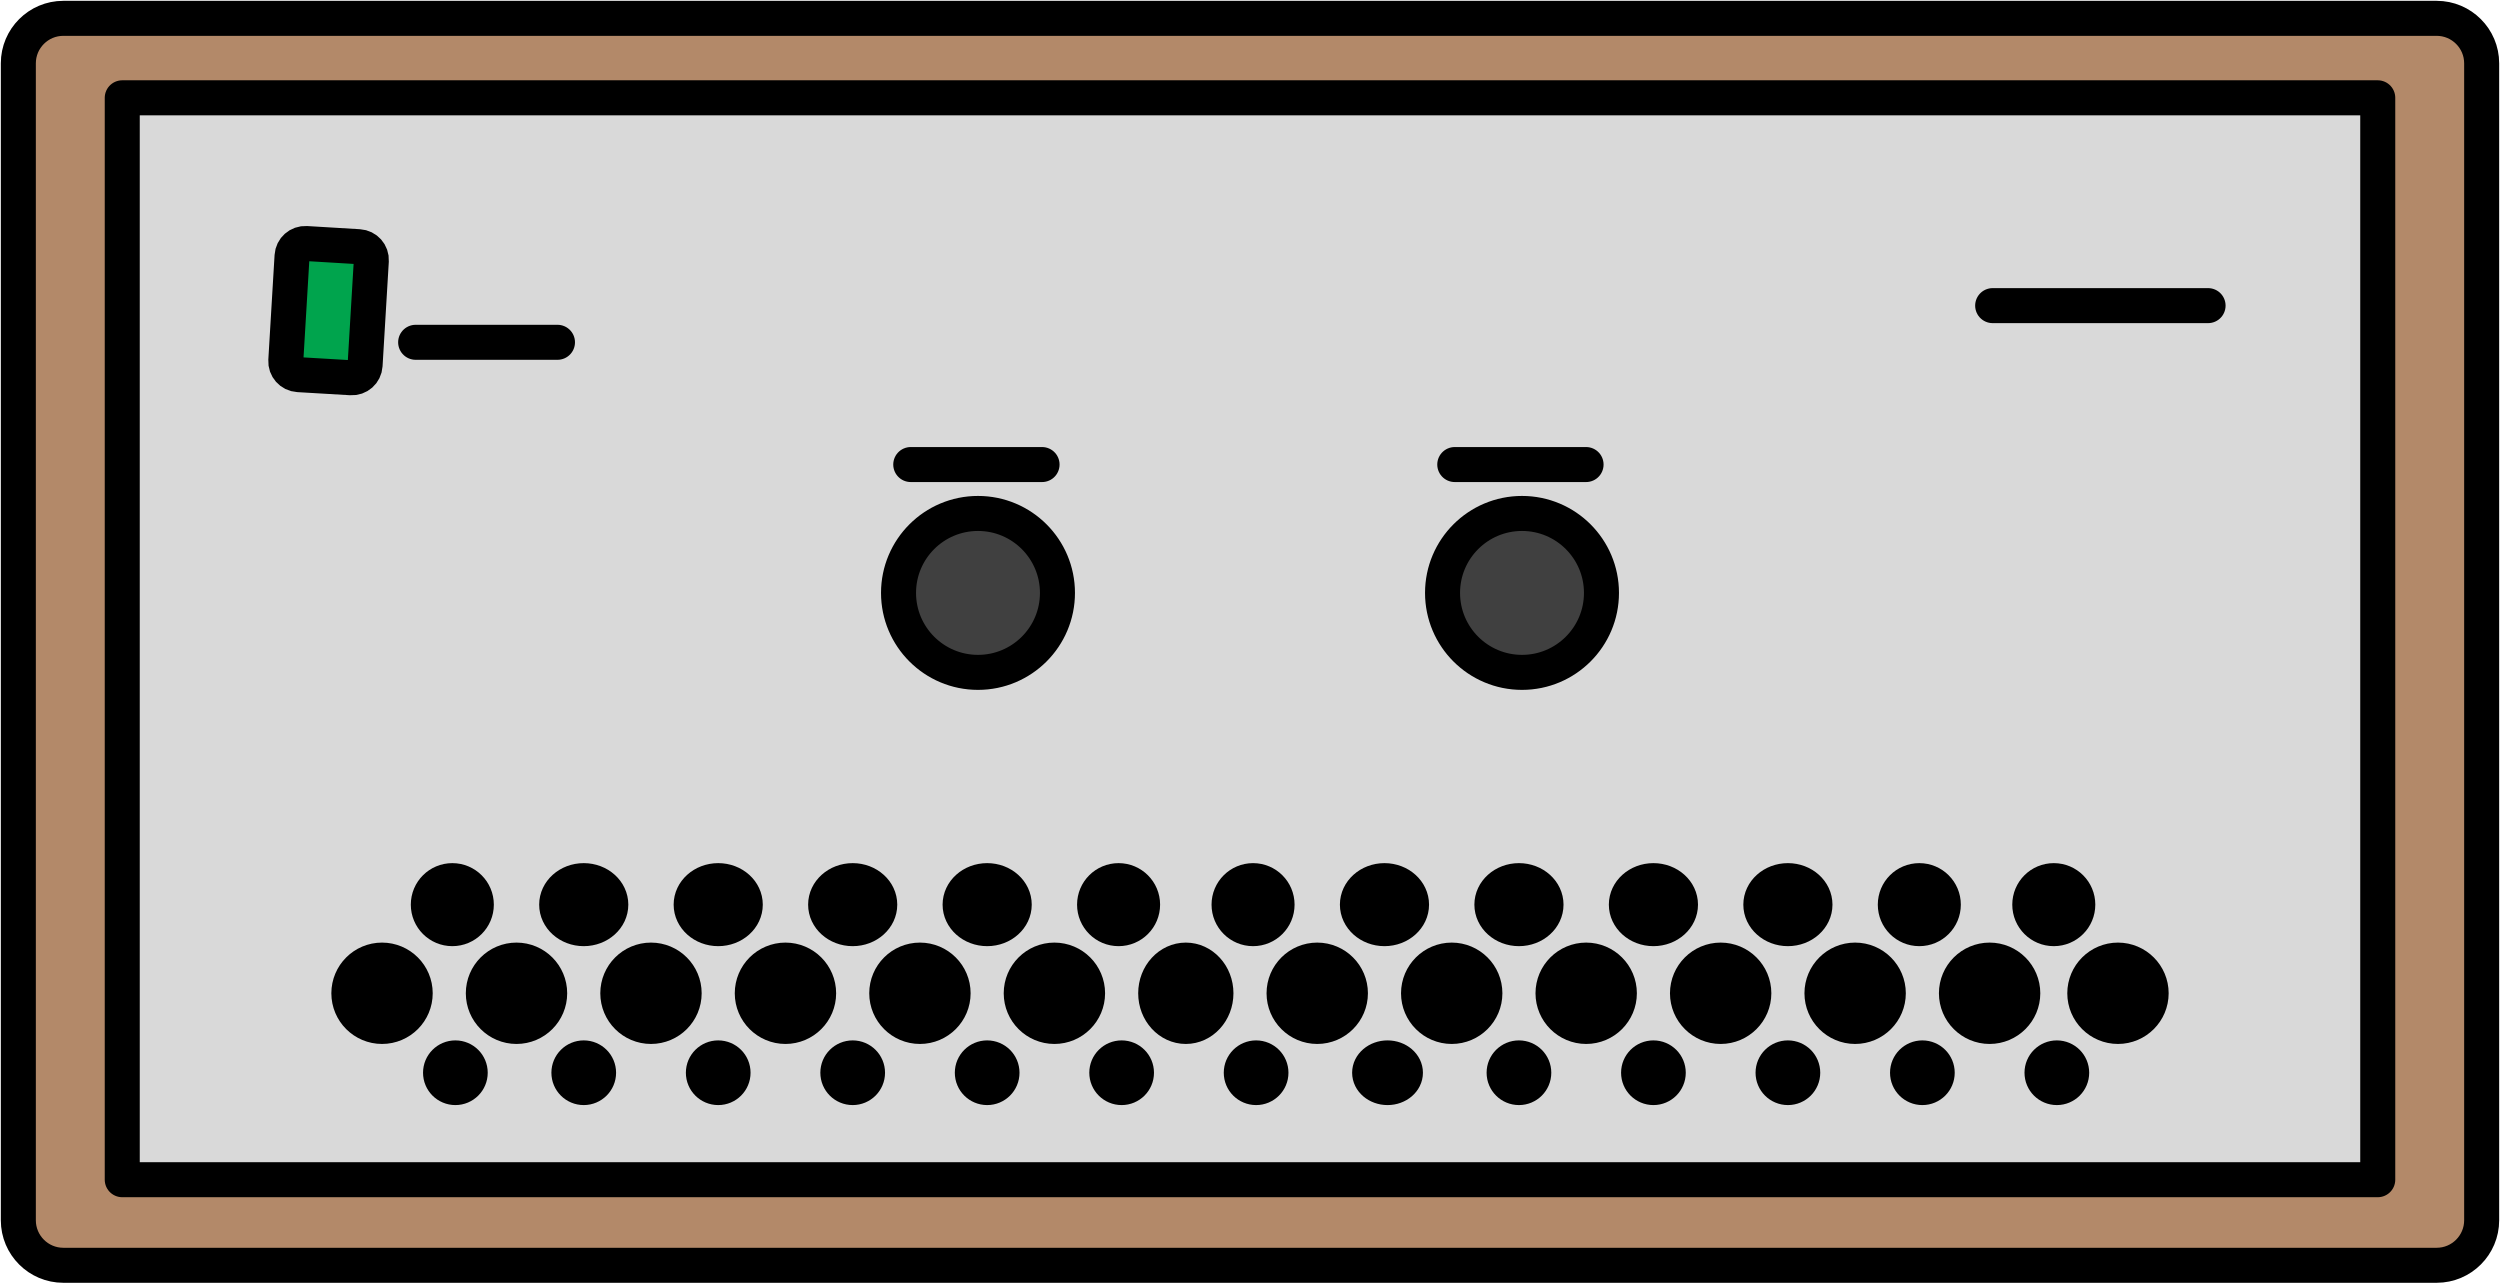
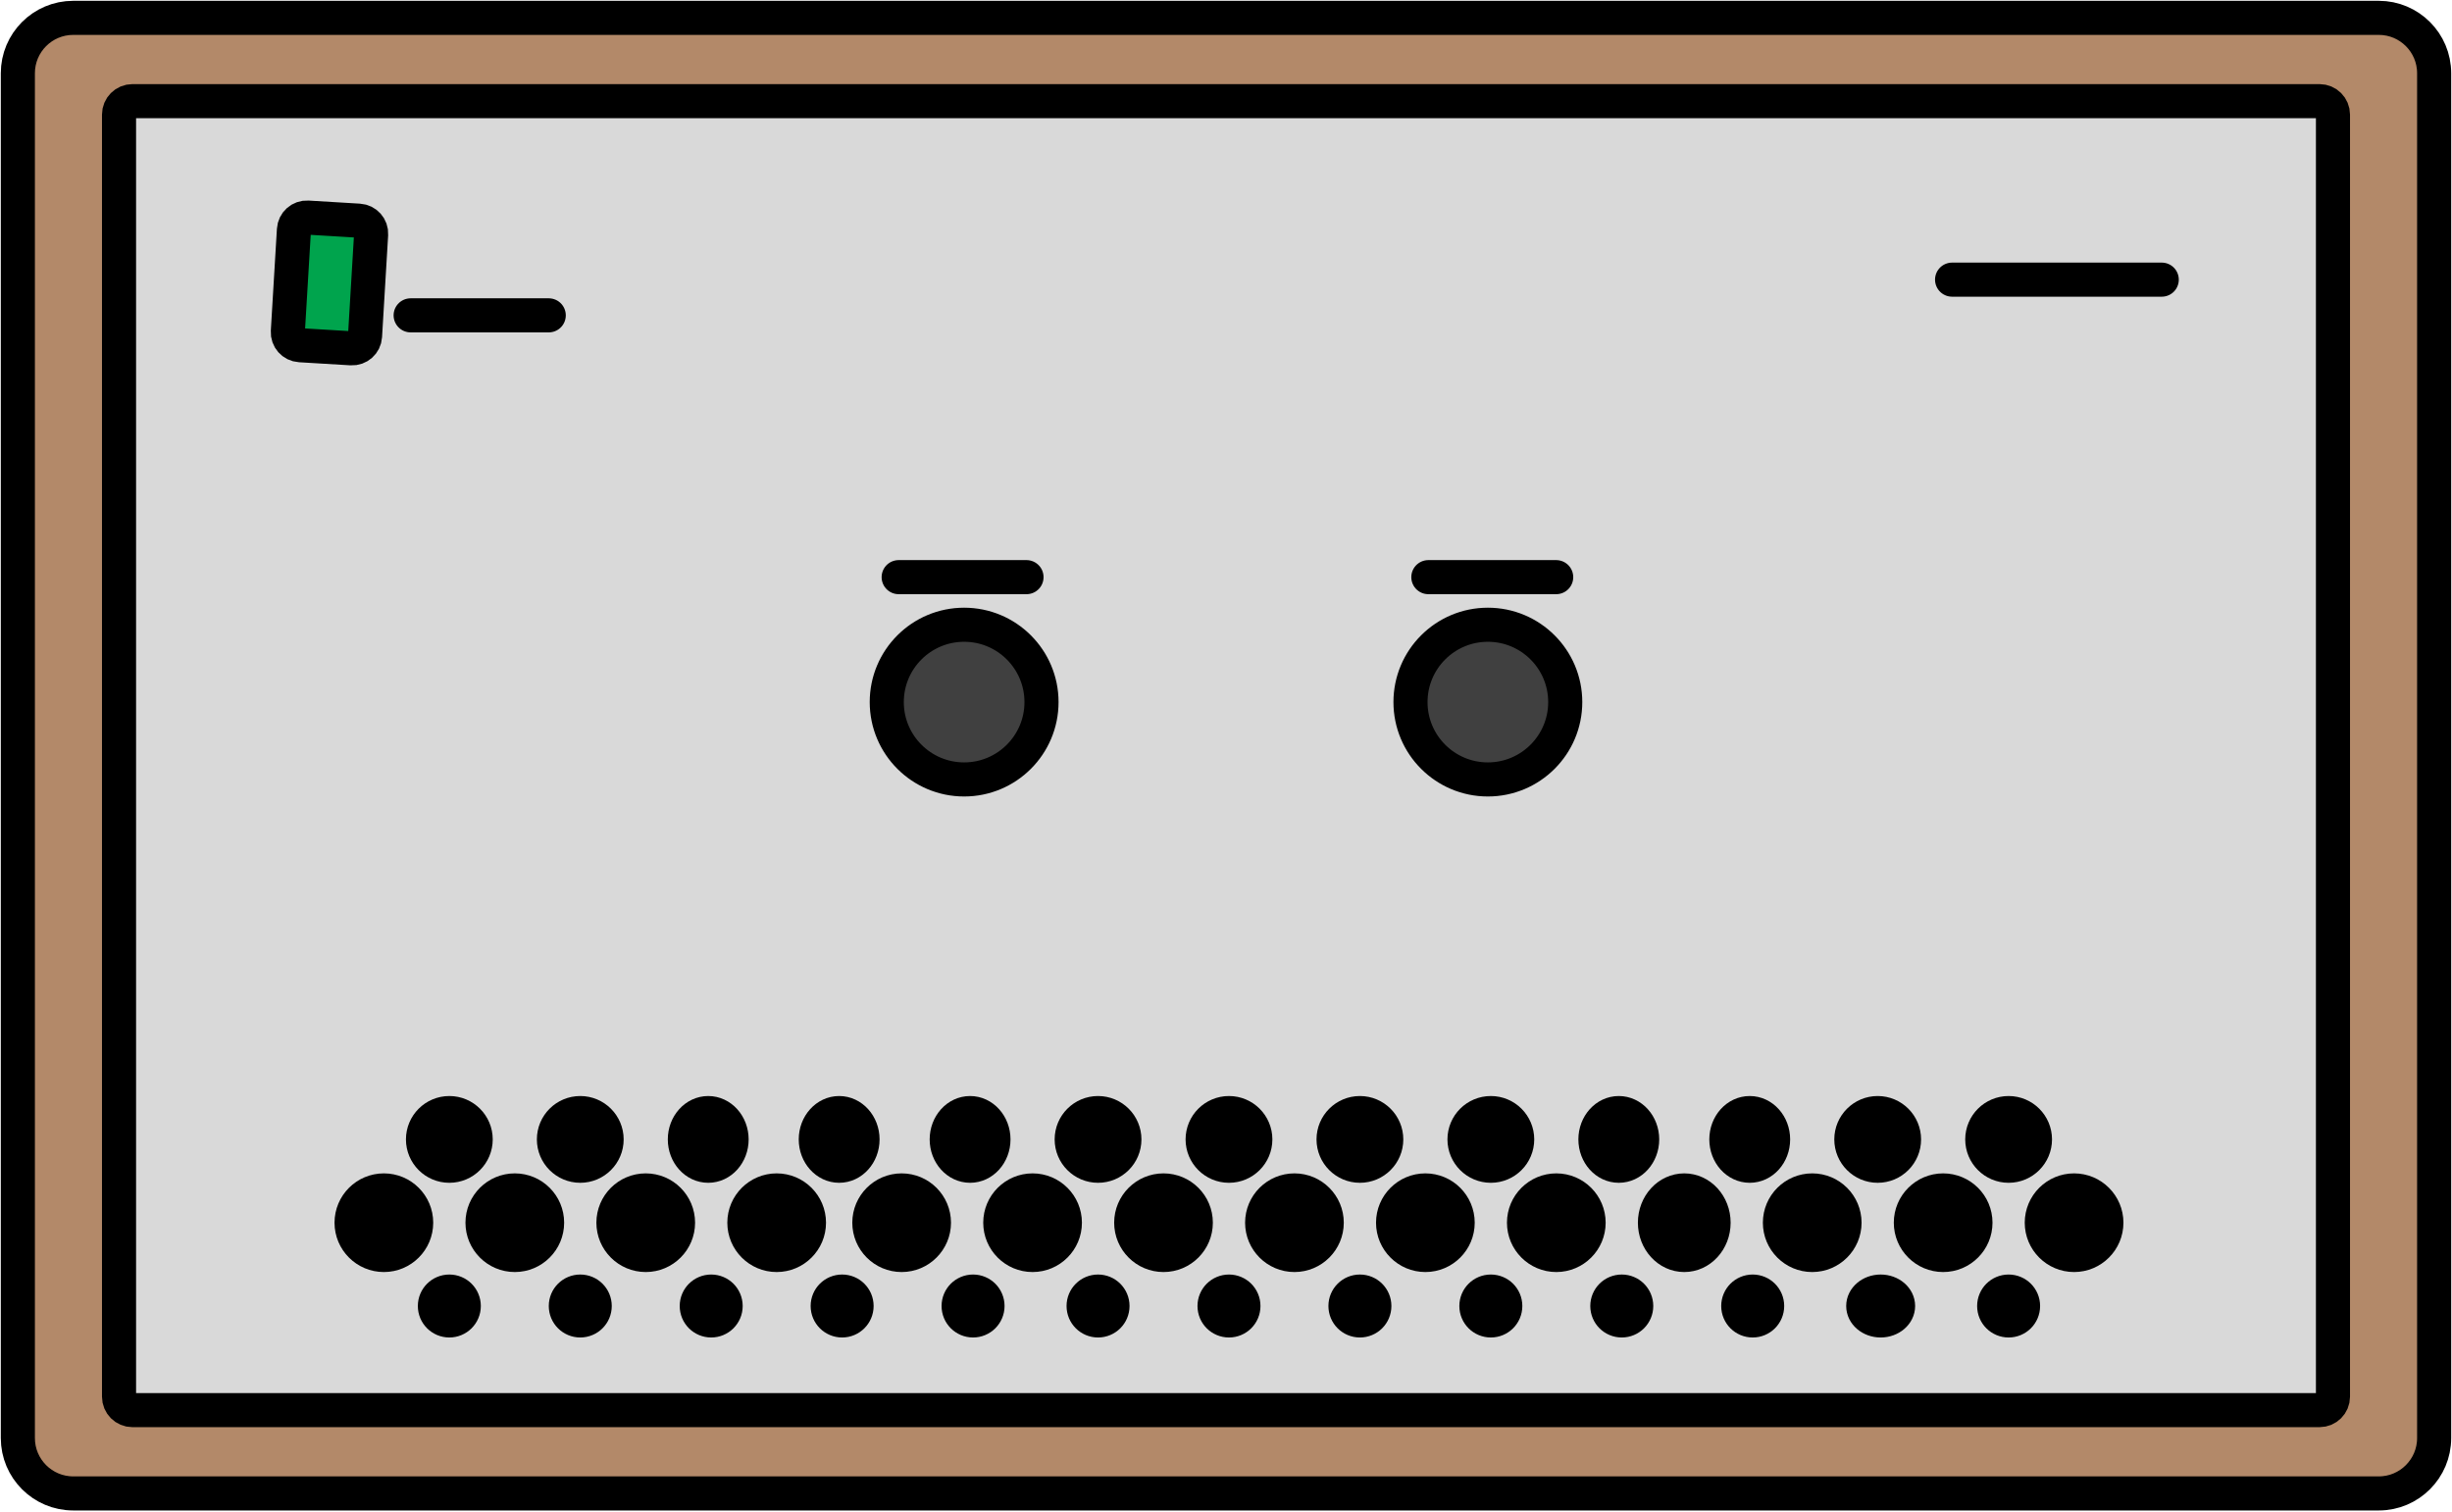
- <svg xmlns="http://www.w3.org/2000/svg" width="409" height="210" xml:space="preserve" overflow="hidden">
-   <g transform="translate(-787 -1703)">
-     <path d="M790 1713.36C790 1709.3 793.295 1706 797.36 1706L1185.64 1706C1189.7 1706 1193 1709.3 1193 1713.36L1193 1902.64C1193 1906.7 1189.7 1910 1185.64 1910L797.36 1910C793.295 1910 790 1906.7 790 1902.64Z" stroke="#000000" stroke-width="5.729" stroke-linecap="round" stroke-linejoin="round" stroke-miterlimit="10" fill="#B38969" fill-rule="evenodd" />
-     <rect x="807" y="1719" width="369" height="177" stroke="#000000" stroke-width="5.729" stroke-linecap="round" stroke-linejoin="round" stroke-miterlimit="10" fill="#D9D9D9" />
-     <path d="M934 1800C934 1792.82 939.82 1787 947 1787 954.18 1787 960 1792.82 960 1800 960 1807.18 954.18 1813 947 1813 939.82 1813 934 1807.18 934 1800Z" stroke="#000000" stroke-width="5.729" stroke-linejoin="round" stroke-miterlimit="10" fill="#404040" fill-rule="evenodd" />
-     <path d="M1023 1800C1023 1792.82 1028.82 1787 1036 1787 1043.18 1787 1049 1792.82 1049 1800 1049 1807.18 1043.18 1813 1036 1813 1028.82 1813 1023 1807.18 1023 1800Z" stroke="#000000" stroke-width="5.729" stroke-linejoin="round" stroke-miterlimit="10" fill="#404040" fill-rule="evenodd" />
-     <path d="M834.781 1744.87C834.853 1743.68 835.878 1742.77 837.072 1742.84L845.718 1743.36C846.912 1743.43 847.822 1744.45 847.75 1745.65L846.726 1762.77C846.655 1763.97 845.629 1764.88 844.435 1764.8L835.789 1764.29C834.596 1764.22 833.686 1763.19 833.757 1762Z" stroke="#000000" stroke-width="5.729" stroke-linejoin="round" stroke-miterlimit="10" fill="#00A44D" fill-rule="evenodd" />
-     <path d="M855 1759 878.203 1759" stroke="#000000" stroke-width="5.729" stroke-linecap="round" stroke-linejoin="round" stroke-miterlimit="10" fill="none" fill-rule="evenodd" />
-     <path d="M1113 1753 1148.24 1753" stroke="#000000" stroke-width="5.729" stroke-linecap="round" stroke-linejoin="round" stroke-miterlimit="10" fill="none" fill-rule="evenodd" />
-     <path d="M843.5 1865.5C843.5 1862.19 846.186 1859.5 849.5 1859.5 852.814 1859.5 855.5 1862.19 855.5 1865.5 855.5 1868.81 852.814 1871.5 849.5 1871.5 846.186 1871.5 843.5 1868.81 843.5 1865.5Z" stroke="#000000" stroke-width="4.583" stroke-miterlimit="8" fill-rule="evenodd" />
-     <path d="M865.5 1865.5C865.5 1862.19 868.186 1859.5 871.5 1859.5 874.814 1859.5 877.5 1862.19 877.5 1865.5 877.5 1868.81 874.814 1871.5 871.5 1871.5 868.186 1871.5 865.5 1868.81 865.5 1865.5Z" stroke="#000000" stroke-width="4.583" stroke-miterlimit="8" fill-rule="evenodd" />
-     <path d="M887.5 1865.5C887.5 1862.19 890.186 1859.5 893.5 1859.5 896.814 1859.5 899.5 1862.19 899.5 1865.5 899.5 1868.81 896.814 1871.5 893.5 1871.5 890.186 1871.5 887.5 1868.81 887.5 1865.5Z" stroke="#000000" stroke-width="4.583" stroke-miterlimit="8" fill-rule="evenodd" />
-     <path d="M909.5 1865.5C909.5 1862.19 912.186 1859.5 915.5 1859.5 918.814 1859.5 921.5 1862.19 921.5 1865.5 921.5 1868.81 918.814 1871.5 915.5 1871.5 912.186 1871.5 909.5 1868.81 909.5 1865.5Z" stroke="#000000" stroke-width="4.583" stroke-miterlimit="8" fill-rule="evenodd" />
-     <path d="M856.5 1851C856.5 1848.51 858.515 1846.5 861 1846.5 863.485 1846.5 865.5 1848.51 865.5 1851 865.5 1853.49 863.485 1855.5 861 1855.5 858.515 1855.5 856.5 1853.49 856.5 1851Z" stroke="#000000" stroke-width="4.583" stroke-miterlimit="8" fill-rule="evenodd" />
-     <path d="M877.5 1851C877.5 1848.51 879.739 1846.5 882.5 1846.5 885.262 1846.5 887.5 1848.51 887.5 1851 887.5 1853.49 885.262 1855.5 882.5 1855.5 879.739 1855.5 877.5 1853.49 877.5 1851Z" stroke="#000000" stroke-width="4.583" stroke-miterlimit="8" fill-rule="evenodd" />
-     <path d="M899.5 1851C899.5 1848.51 901.739 1846.5 904.5 1846.5 907.262 1846.5 909.5 1848.51 909.5 1851 909.5 1853.49 907.262 1855.5 904.5 1855.5 901.739 1855.5 899.5 1853.49 899.5 1851Z" stroke="#000000" stroke-width="4.583" stroke-miterlimit="8" fill-rule="evenodd" />
-     <path d="M931.5 1865.5C931.5 1862.19 934.186 1859.5 937.5 1859.5 940.814 1859.5 943.5 1862.19 943.5 1865.5 943.5 1868.81 940.814 1871.5 937.5 1871.5 934.186 1871.5 931.5 1868.81 931.5 1865.5Z" stroke="#000000" stroke-width="4.583" stroke-miterlimit="8" fill-rule="evenodd" />
-     <path d="M953.5 1865.5C953.5 1862.19 956.186 1859.5 959.5 1859.5 962.814 1859.5 965.5 1862.19 965.5 1865.5 965.5 1868.81 962.814 1871.5 959.5 1871.5 956.186 1871.5 953.5 1868.81 953.5 1865.5Z" stroke="#000000" stroke-width="4.583" stroke-miterlimit="8" fill-rule="evenodd" />
-     <path d="M921.5 1851C921.5 1848.51 923.739 1846.5 926.5 1846.5 929.262 1846.5 931.5 1848.51 931.5 1851 931.5 1853.49 929.262 1855.5 926.5 1855.5 923.739 1855.5 921.5 1853.49 921.5 1851Z" stroke="#000000" stroke-width="4.583" stroke-miterlimit="8" fill-rule="evenodd" />
-     <path d="M943.5 1851C943.5 1848.51 945.739 1846.5 948.5 1846.5 951.262 1846.5 953.5 1848.51 953.5 1851 953.5 1853.49 951.262 1855.5 948.5 1855.5 945.739 1855.5 943.5 1853.49 943.5 1851Z" stroke="#000000" stroke-width="4.583" stroke-miterlimit="8" fill-rule="evenodd" />
-     <path d="M975.5 1865.5C975.5 1862.19 977.963 1859.5 981 1859.5 984.038 1859.5 986.5 1862.19 986.5 1865.5 986.5 1868.81 984.038 1871.5 981 1871.5 977.963 1871.5 975.5 1868.81 975.5 1865.5Z" stroke="#000000" stroke-width="4.583" stroke-miterlimit="8" fill-rule="evenodd" />
-     <path d="M996.5 1865.5C996.5 1862.19 999.186 1859.5 1002.5 1859.5 1005.81 1859.5 1008.5 1862.19 1008.5 1865.5 1008.5 1868.81 1005.81 1871.5 1002.5 1871.5 999.186 1871.5 996.5 1868.81 996.5 1865.5Z" stroke="#000000" stroke-width="4.583" stroke-miterlimit="8" fill-rule="evenodd" />
-     <path d="M965.5 1851C965.5 1848.51 967.515 1846.5 970 1846.5 972.485 1846.5 974.5 1848.51 974.5 1851 974.5 1853.49 972.485 1855.5 970 1855.5 967.515 1855.5 965.5 1853.49 965.5 1851Z" stroke="#000000" stroke-width="4.583" stroke-miterlimit="8" fill-rule="evenodd" />
-     <path d="M987.5 1851C987.5 1848.51 989.515 1846.5 992 1846.5 994.485 1846.5 996.5 1848.51 996.5 1851 996.5 1853.49 994.485 1855.5 992 1855.5 989.515 1855.5 987.5 1853.49 987.5 1851Z" stroke="#000000" stroke-width="4.583" stroke-miterlimit="8" fill-rule="evenodd" />
-     <path d="M1018.5 1865.5C1018.5 1862.19 1021.19 1859.5 1024.5 1859.5 1027.81 1859.5 1030.5 1862.19 1030.5 1865.5 1030.5 1868.81 1027.81 1871.5 1024.5 1871.5 1021.19 1871.5 1018.5 1868.81 1018.5 1865.5Z" stroke="#000000" stroke-width="4.583" stroke-miterlimit="8" fill-rule="evenodd" />
-     <path d="M1040.5 1865.5C1040.5 1862.19 1043.19 1859.5 1046.5 1859.5 1049.81 1859.5 1052.5 1862.19 1052.5 1865.5 1052.5 1868.81 1049.81 1871.5 1046.5 1871.5 1043.19 1871.5 1040.5 1868.81 1040.5 1865.5Z" stroke="#000000" stroke-width="4.583" stroke-miterlimit="8" fill-rule="evenodd" />
-     <path d="M1008.5 1851C1008.5 1848.51 1010.74 1846.5 1013.5 1846.5 1016.26 1846.5 1018.5 1848.51 1018.5 1851 1018.5 1853.49 1016.26 1855.5 1013.5 1855.5 1010.74 1855.5 1008.5 1853.49 1008.5 1851Z" stroke="#000000" stroke-width="4.583" stroke-miterlimit="8" fill-rule="evenodd" />
-     <path d="M1030.5 1851C1030.5 1848.51 1032.74 1846.5 1035.5 1846.5 1038.26 1846.5 1040.5 1848.51 1040.5 1851 1040.5 1853.49 1038.26 1855.5 1035.5 1855.5 1032.74 1855.5 1030.5 1853.49 1030.5 1851Z" stroke="#000000" stroke-width="4.583" stroke-miterlimit="8" fill-rule="evenodd" />
-     <path d="M1062.5 1865.5C1062.5 1862.19 1065.19 1859.5 1068.5 1859.5 1071.81 1859.5 1074.5 1862.19 1074.5 1865.5 1074.5 1868.81 1071.81 1871.5 1068.5 1871.5 1065.19 1871.5 1062.5 1868.81 1062.5 1865.5Z" stroke="#000000" stroke-width="4.583" stroke-miterlimit="8" fill-rule="evenodd" />
-     <path d="M1084.5 1865.5C1084.5 1862.19 1087.19 1859.5 1090.5 1859.5 1093.81 1859.5 1096.5 1862.19 1096.5 1865.5 1096.5 1868.81 1093.81 1871.5 1090.5 1871.5 1087.19 1871.5 1084.5 1868.81 1084.5 1865.5Z" stroke="#000000" stroke-width="4.583" stroke-miterlimit="8" fill-rule="evenodd" />
-     <path d="M1052.5 1851C1052.5 1848.51 1054.74 1846.5 1057.5 1846.5 1060.26 1846.5 1062.5 1848.51 1062.5 1851 1062.5 1853.49 1060.26 1855.5 1057.5 1855.5 1054.74 1855.5 1052.5 1853.49 1052.5 1851Z" stroke="#000000" stroke-width="4.583" stroke-miterlimit="8" fill-rule="evenodd" />
-     <path d="M1074.5 1851C1074.5 1848.51 1076.74 1846.5 1079.5 1846.5 1082.26 1846.5 1084.5 1848.51 1084.5 1851 1084.5 1853.49 1082.26 1855.5 1079.5 1855.5 1076.74 1855.5 1074.5 1853.49 1074.5 1851Z" stroke="#000000" stroke-width="4.583" stroke-miterlimit="8" fill-rule="evenodd" />
-     <path d="M1106.5 1865.5C1106.5 1862.19 1109.19 1859.5 1112.5 1859.5 1115.81 1859.5 1118.5 1862.19 1118.5 1865.5 1118.5 1868.81 1115.81 1871.5 1112.5 1871.5 1109.19 1871.5 1106.5 1868.81 1106.5 1865.5Z" stroke="#000000" stroke-width="4.583" stroke-miterlimit="8" fill-rule="evenodd" />
-     <path d="M1127.5 1865.5C1127.5 1862.19 1130.19 1859.5 1133.5 1859.5 1136.81 1859.5 1139.5 1862.19 1139.5 1865.5 1139.5 1868.81 1136.81 1871.5 1133.5 1871.5 1130.19 1871.5 1127.5 1868.81 1127.5 1865.5Z" stroke="#000000" stroke-width="4.583" stroke-miterlimit="8" fill-rule="evenodd" />
-     <path d="M1096.5 1851C1096.5 1848.51 1098.51 1846.5 1101 1846.5 1103.49 1846.5 1105.5 1848.51 1105.5 1851 1105.5 1853.49 1103.49 1855.5 1101 1855.5 1098.51 1855.5 1096.5 1853.49 1096.5 1851Z" stroke="#000000" stroke-width="4.583" stroke-miterlimit="8" fill-rule="evenodd" />
-     <path d="M1118.5 1851C1118.5 1848.51 1120.51 1846.5 1123 1846.5 1125.49 1846.5 1127.5 1848.51 1127.5 1851 1127.5 1853.49 1125.49 1855.5 1123 1855.5 1120.51 1855.5 1118.5 1853.49 1118.5 1851Z" stroke="#000000" stroke-width="4.583" stroke-miterlimit="8" fill-rule="evenodd" />
-     <path d="M858.5 1878.5C858.5 1876.84 859.843 1875.5 861.5 1875.5 863.157 1875.5 864.5 1876.84 864.5 1878.5 864.5 1880.16 863.157 1881.5 861.5 1881.5 859.843 1881.5 858.5 1880.16 858.5 1878.5Z" stroke="#000000" stroke-width="4.583" stroke-miterlimit="8" fill-rule="evenodd" />
-     <path d="M879.5 1878.5C879.5 1876.84 880.843 1875.5 882.5 1875.5 884.157 1875.5 885.5 1876.84 885.5 1878.5 885.5 1880.16 884.157 1881.5 882.5 1881.5 880.843 1881.5 879.5 1880.16 879.5 1878.5Z" stroke="#000000" stroke-width="4.583" stroke-miterlimit="8" fill-rule="evenodd" />
-     <path d="M901.5 1878.5C901.5 1876.84 902.843 1875.5 904.5 1875.5 906.157 1875.5 907.5 1876.84 907.5 1878.5 907.5 1880.16 906.157 1881.5 904.5 1881.5 902.843 1881.5 901.5 1880.16 901.5 1878.5Z" stroke="#000000" stroke-width="4.583" stroke-miterlimit="8" fill-rule="evenodd" />
-     <path d="M923.5 1878.5C923.5 1876.84 924.843 1875.5 926.5 1875.5 928.157 1875.5 929.5 1876.84 929.5 1878.5 929.5 1880.16 928.157 1881.5 926.5 1881.5 924.843 1881.5 923.5 1880.16 923.5 1878.5Z" stroke="#000000" stroke-width="4.583" stroke-miterlimit="8" fill-rule="evenodd" />
-     <path d="M945.5 1878.5C945.5 1876.84 946.843 1875.5 948.5 1875.5 950.157 1875.5 951.5 1876.84 951.5 1878.5 951.5 1880.16 950.157 1881.5 948.5 1881.5 946.843 1881.5 945.5 1880.16 945.5 1878.5Z" stroke="#000000" stroke-width="4.583" stroke-miterlimit="8" fill-rule="evenodd" />
-     <path d="M967.5 1878.5C967.5 1876.84 968.843 1875.5 970.5 1875.5 972.157 1875.5 973.5 1876.84 973.5 1878.5 973.5 1880.16 972.157 1881.5 970.5 1881.5 968.843 1881.5 967.5 1880.16 967.5 1878.5Z" stroke="#000000" stroke-width="4.583" stroke-miterlimit="8" fill-rule="evenodd" />
-     <path d="M989.5 1878.5C989.5 1876.84 990.843 1875.5 992.5 1875.5 994.157 1875.5 995.5 1876.84 995.5 1878.5 995.5 1880.16 994.157 1881.5 992.5 1881.5 990.843 1881.5 989.5 1880.16 989.5 1878.5Z" stroke="#000000" stroke-width="4.583" stroke-miterlimit="8" fill-rule="evenodd" />
-     <path d="M1010.5 1878.5C1010.5 1876.84 1012.07 1875.5 1014 1875.5 1015.93 1875.5 1017.5 1876.84 1017.5 1878.5 1017.5 1880.16 1015.93 1881.5 1014 1881.5 1012.07 1881.5 1010.5 1880.16 1010.5 1878.5Z" stroke="#000000" stroke-width="4.583" stroke-miterlimit="8" fill-rule="evenodd" />
-     <path d="M1032.5 1878.5C1032.5 1876.84 1033.84 1875.5 1035.5 1875.5 1037.16 1875.5 1038.5 1876.84 1038.5 1878.5 1038.5 1880.16 1037.16 1881.5 1035.5 1881.5 1033.84 1881.5 1032.5 1880.16 1032.5 1878.5Z" stroke="#000000" stroke-width="4.583" stroke-miterlimit="8" fill-rule="evenodd" />
-     <path d="M1054.5 1878.5C1054.5 1876.84 1055.84 1875.5 1057.5 1875.5 1059.16 1875.5 1060.5 1876.84 1060.5 1878.5 1060.5 1880.16 1059.16 1881.5 1057.5 1881.5 1055.84 1881.5 1054.5 1880.16 1054.5 1878.5Z" stroke="#000000" stroke-width="4.583" stroke-miterlimit="8" fill-rule="evenodd" />
-     <path d="M1076.5 1878.5C1076.5 1876.84 1077.84 1875.5 1079.5 1875.5 1081.16 1875.5 1082.5 1876.84 1082.5 1878.5 1082.5 1880.16 1081.16 1881.5 1079.5 1881.5 1077.84 1881.5 1076.5 1880.16 1076.5 1878.5Z" stroke="#000000" stroke-width="4.583" stroke-miterlimit="8" fill-rule="evenodd" />
-     <path d="M1098.5 1878.5C1098.5 1876.84 1099.84 1875.5 1101.5 1875.5 1103.16 1875.5 1104.5 1876.84 1104.5 1878.5 1104.5 1880.16 1103.16 1881.5 1101.5 1881.5 1099.84 1881.5 1098.5 1880.16 1098.5 1878.5Z" stroke="#000000" stroke-width="4.583" stroke-miterlimit="8" fill-rule="evenodd" />
-     <path d="M1120.5 1878.5C1120.5 1876.84 1121.84 1875.5 1123.5 1875.5 1125.16 1875.5 1126.5 1876.84 1126.5 1878.5 1126.5 1880.16 1125.16 1881.5 1123.5 1881.5 1121.84 1881.5 1120.5 1880.16 1120.5 1878.5Z" stroke="#000000" stroke-width="4.583" stroke-miterlimit="8" fill-rule="evenodd" />
-     <path d="M1025 1779 1046.48 1779" stroke="#000000" stroke-width="5.729" stroke-linecap="round" stroke-linejoin="round" stroke-miterlimit="10" fill="none" fill-rule="evenodd" />
-     <path d="M936 1779 957.48 1779" stroke="#000000" stroke-width="5.729" stroke-linecap="round" stroke-linejoin="round" stroke-miterlimit="10" fill="none" fill-rule="evenodd" />
+ <svg xmlns="http://www.w3.org/2000/svg" width="412" height="254" xml:space="preserve" overflow="hidden">
+   <g transform="translate(-784 -1659)">
+     <path d="M787 1671.31C787 1666.17 791.166 1662 796.305 1662L1183.7 1662C1188.83 1662 1193 1666.17 1193 1671.31L1193 1900.69C1193 1905.83 1188.83 1910 1183.7 1910L796.305 1910C791.166 1910 787 1905.83 787 1900.69Z" stroke="#000000" stroke-width="5.729" stroke-linecap="round" stroke-linejoin="round" stroke-miterlimit="10" fill="#B38969" fill-rule="evenodd" />
+     <path d="M804 1678.26C804 1677.01 805.01 1676 806.255 1676L1173.74 1676C1174.99 1676 1176 1677.01 1176 1678.26L1176 1893.75C1176 1894.99 1174.99 1896 1173.74 1896L806.255 1896C805.01 1896 804 1894.99 804 1893.75Z" stroke="#000000" stroke-width="5.729" stroke-linecap="round" stroke-linejoin="round" stroke-miterlimit="10" fill="#D9D9D9" fill-rule="evenodd" />
+     <path d="M933 1777C933 1769.82 938.82 1764 946 1764 953.18 1764 959 1769.82 959 1777 959 1784.18 953.18 1790 946 1790 938.82 1790 933 1784.18 933 1777Z" stroke="#000000" stroke-width="5.729" stroke-linejoin="round" stroke-miterlimit="10" fill="#404040" fill-rule="evenodd" />
+     <path d="M1021 1777C1021 1769.82 1026.82 1764 1034 1764 1041.18 1764 1047 1769.82 1047 1777 1047 1784.18 1041.18 1790 1034 1790 1026.82 1790 1021 1784.18 1021 1777Z" stroke="#000000" stroke-width="5.729" stroke-linejoin="round" stroke-miterlimit="10" fill="#404040" fill-rule="evenodd" />
+     <path d="M833.389 1697.61C833.461 1696.41 834.486 1695.5 835.68 1695.57L844.326 1696.09C845.52 1696.16 846.43 1697.19 846.358 1698.38L845.334 1715.51C845.263 1716.7 844.237 1717.61 843.043 1717.54L834.397 1717.02C833.204 1716.95 832.294 1715.92 832.365 1714.73Z" stroke="#000000" stroke-width="5.729" stroke-linejoin="round" stroke-miterlimit="10" fill="#00A44D" fill-rule="evenodd" />
+     <path d="M853 1712 876.203 1712" stroke="#000000" stroke-width="5.729" stroke-linecap="round" stroke-linejoin="round" stroke-miterlimit="10" fill="none" fill-rule="evenodd" />
+     <path d="M1112 1706 1147.23 1706" stroke="#000000" stroke-width="5.729" stroke-linecap="round" stroke-linejoin="round" stroke-miterlimit="10" fill="none" fill-rule="evenodd" />
+     <path d="M842.5 1864.5C842.5 1861.19 845.186 1858.5 848.5 1858.5 851.814 1858.5 854.5 1861.19 854.5 1864.5 854.5 1867.81 851.814 1870.5 848.5 1870.5 845.186 1870.5 842.5 1867.81 842.5 1864.5Z" stroke="#000000" stroke-width="4.583" stroke-miterlimit="8" fill-rule="evenodd" />
+     <path d="M864.5 1864.5C864.5 1861.19 867.186 1858.5 870.5 1858.5 873.814 1858.5 876.5 1861.19 876.5 1864.5 876.5 1867.81 873.814 1870.5 870.5 1870.5 867.186 1870.5 864.5 1867.81 864.5 1864.5Z" stroke="#000000" stroke-width="4.583" stroke-miterlimit="8" fill-rule="evenodd" />
+     <path d="M886.5 1864.5C886.5 1861.19 889.186 1858.5 892.5 1858.5 895.814 1858.5 898.5 1861.19 898.5 1864.5 898.5 1867.81 895.814 1870.5 892.5 1870.5 889.186 1870.5 886.5 1867.81 886.5 1864.5Z" stroke="#000000" stroke-width="4.583" stroke-miterlimit="8" fill-rule="evenodd" />
+     <path d="M908.5 1864.5C908.5 1861.19 911.186 1858.5 914.5 1858.5 917.814 1858.5 920.5 1861.19 920.5 1864.5 920.5 1867.81 917.814 1870.5 914.5 1870.5 911.186 1870.5 908.5 1867.81 908.5 1864.5Z" stroke="#000000" stroke-width="4.583" stroke-miterlimit="8" fill-rule="evenodd" />
+     <path d="M854.5 1850.5C854.5 1847.74 856.739 1845.5 859.5 1845.5 862.261 1845.5 864.5 1847.74 864.5 1850.5 864.5 1853.26 862.261 1855.5 859.5 1855.5 856.739 1855.5 854.5 1853.26 854.5 1850.5Z" stroke="#000000" stroke-width="4.583" stroke-miterlimit="8" fill-rule="evenodd" />
+     <path d="M876.5 1850.5C876.5 1847.74 878.739 1845.5 881.5 1845.5 884.261 1845.5 886.5 1847.74 886.5 1850.5 886.5 1853.26 884.261 1855.5 881.5 1855.5 878.739 1855.5 876.5 1853.26 876.5 1850.5Z" stroke="#000000" stroke-width="4.583" stroke-miterlimit="8" fill-rule="evenodd" />
+     <path d="M898.5 1850.5C898.5 1847.74 900.515 1845.5 903 1845.5 905.485 1845.5 907.5 1847.74 907.5 1850.5 907.5 1853.26 905.485 1855.5 903 1855.5 900.515 1855.5 898.5 1853.26 898.5 1850.5Z" stroke="#000000" stroke-width="4.583" stroke-miterlimit="8" fill-rule="evenodd" />
+     <path d="M929.5 1864.5C929.5 1861.19 932.186 1858.5 935.5 1858.5 938.814 1858.5 941.5 1861.19 941.5 1864.5 941.5 1867.81 938.814 1870.5 935.5 1870.5 932.186 1870.5 929.5 1867.81 929.5 1864.5Z" stroke="#000000" stroke-width="4.583" stroke-miterlimit="8" fill-rule="evenodd" />
+     <path d="M951.5 1864.5C951.5 1861.19 954.186 1858.5 957.5 1858.5 960.814 1858.5 963.5 1861.19 963.5 1864.5 963.5 1867.81 960.814 1870.5 957.5 1870.5 954.186 1870.5 951.5 1867.81 951.5 1864.5Z" stroke="#000000" stroke-width="4.583" stroke-miterlimit="8" fill-rule="evenodd" />
+     <path d="M920.5 1850.5C920.5 1847.74 922.515 1845.5 925 1845.5 927.485 1845.5 929.5 1847.74 929.5 1850.5 929.5 1853.26 927.485 1855.5 925 1855.5 922.515 1855.5 920.5 1853.26 920.5 1850.5Z" stroke="#000000" stroke-width="4.583" stroke-miterlimit="8" fill-rule="evenodd" />
+     <path d="M942.5 1850.5C942.5 1847.74 944.515 1845.5 947 1845.5 949.485 1845.5 951.5 1847.74 951.5 1850.5 951.5 1853.26 949.485 1855.5 947 1855.5 944.515 1855.5 942.5 1853.26 942.5 1850.5Z" stroke="#000000" stroke-width="4.583" stroke-miterlimit="8" fill-rule="evenodd" />
+     <path d="M973.5 1864.5C973.5 1861.19 976.186 1858.5 979.5 1858.5 982.814 1858.5 985.5 1861.19 985.5 1864.5 985.5 1867.81 982.814 1870.5 979.5 1870.5 976.186 1870.5 973.5 1867.81 973.5 1864.5Z" stroke="#000000" stroke-width="4.583" stroke-miterlimit="8" fill-rule="evenodd" />
+     <path d="M995.5 1864.5C995.5 1861.19 998.186 1858.5 1001.5 1858.5 1004.81 1858.5 1007.5 1861.19 1007.5 1864.5 1007.5 1867.81 1004.81 1870.5 1001.5 1870.5 998.186 1870.5 995.5 1867.81 995.5 1864.5Z" stroke="#000000" stroke-width="4.583" stroke-miterlimit="8" fill-rule="evenodd" />
+     <path d="M963.5 1850.5C963.5 1847.74 965.739 1845.5 968.5 1845.5 971.261 1845.5 973.5 1847.74 973.5 1850.5 973.5 1853.26 971.261 1855.5 968.5 1855.5 965.739 1855.5 963.5 1853.26 963.5 1850.5Z" stroke="#000000" stroke-width="4.583" stroke-miterlimit="8" fill-rule="evenodd" />
+     <path d="M985.5 1850.5C985.5 1847.74 987.739 1845.5 990.5 1845.5 993.261 1845.5 995.5 1847.74 995.5 1850.5 995.5 1853.26 993.261 1855.5 990.5 1855.5 987.739 1855.5 985.5 1853.26 985.5 1850.5Z" stroke="#000000" stroke-width="4.583" stroke-miterlimit="8" fill-rule="evenodd" />
+     <path d="M1017.5 1864.5C1017.5 1861.19 1020.19 1858.5 1023.5 1858.5 1026.81 1858.5 1029.5 1861.19 1029.5 1864.5 1029.5 1867.81 1026.81 1870.5 1023.5 1870.5 1020.19 1870.5 1017.5 1867.81 1017.5 1864.5Z" stroke="#000000" stroke-width="4.583" stroke-miterlimit="8" fill-rule="evenodd" />
+     <path d="M1039.5 1864.5C1039.5 1861.19 1042.19 1858.5 1045.5 1858.5 1048.81 1858.5 1051.5 1861.19 1051.5 1864.5 1051.5 1867.81 1048.81 1870.5 1045.5 1870.5 1042.19 1870.5 1039.5 1867.81 1039.5 1864.5Z" stroke="#000000" stroke-width="4.583" stroke-miterlimit="8" fill-rule="evenodd" />
+     <path d="M1007.5 1850.5C1007.5 1847.74 1009.74 1845.5 1012.5 1845.5 1015.26 1845.5 1017.5 1847.74 1017.5 1850.5 1017.5 1853.26 1015.26 1855.5 1012.5 1855.5 1009.74 1855.5 1007.5 1853.26 1007.5 1850.5Z" stroke="#000000" stroke-width="4.583" stroke-miterlimit="8" fill-rule="evenodd" />
+     <path d="M1029.5 1850.5C1029.5 1847.74 1031.74 1845.5 1034.5 1845.5 1037.26 1845.5 1039.5 1847.74 1039.5 1850.5 1039.5 1853.26 1037.26 1855.5 1034.5 1855.5 1031.74 1855.5 1029.5 1853.26 1029.5 1850.5Z" stroke="#000000" stroke-width="4.583" stroke-miterlimit="8" fill-rule="evenodd" />
+     <path d="M1061.5 1864.5C1061.5 1861.19 1063.96 1858.5 1067 1858.5 1070.04 1858.5 1072.5 1861.19 1072.5 1864.5 1072.5 1867.81 1070.04 1870.5 1067 1870.5 1063.96 1870.5 1061.5 1867.81 1061.5 1864.5Z" stroke="#000000" stroke-width="4.583" stroke-miterlimit="8" fill-rule="evenodd" />
+     <path d="M1082.5 1864.5C1082.5 1861.19 1085.19 1858.5 1088.5 1858.5 1091.81 1858.5 1094.5 1861.19 1094.5 1864.5 1094.5 1867.81 1091.81 1870.5 1088.5 1870.5 1085.19 1870.5 1082.5 1867.81 1082.5 1864.5Z" stroke="#000000" stroke-width="4.583" stroke-miterlimit="8" fill-rule="evenodd" />
+     <path d="M1051.5 1850.5C1051.5 1847.74 1053.51 1845.5 1056 1845.5 1058.49 1845.5 1060.5 1847.74 1060.5 1850.5 1060.5 1853.26 1058.49 1855.5 1056 1855.5 1053.51 1855.5 1051.5 1853.26 1051.5 1850.5Z" stroke="#000000" stroke-width="4.583" stroke-miterlimit="8" fill-rule="evenodd" />
+     <path d="M1073.5 1850.5C1073.5 1847.74 1075.51 1845.5 1078 1845.5 1080.49 1845.5 1082.5 1847.74 1082.5 1850.5 1082.5 1853.26 1080.49 1855.5 1078 1855.5 1075.51 1855.5 1073.5 1853.26 1073.5 1850.5Z" stroke="#000000" stroke-width="4.583" stroke-miterlimit="8" fill-rule="evenodd" />
+     <path d="M1104.5 1864.5C1104.5 1861.19 1107.19 1858.5 1110.5 1858.5 1113.81 1858.5 1116.5 1861.19 1116.5 1864.5 1116.5 1867.81 1113.81 1870.5 1110.5 1870.5 1107.19 1870.5 1104.5 1867.81 1104.5 1864.5Z" stroke="#000000" stroke-width="4.583" stroke-miterlimit="8" fill-rule="evenodd" />
+     <path d="M1126.5 1864.5C1126.5 1861.19 1129.19 1858.5 1132.5 1858.5 1135.81 1858.5 1138.5 1861.19 1138.5 1864.5 1138.5 1867.81 1135.81 1870.5 1132.5 1870.5 1129.19 1870.5 1126.5 1867.81 1126.5 1864.5Z" stroke="#000000" stroke-width="4.583" stroke-miterlimit="8" fill-rule="evenodd" />
+     <path d="M1094.5 1850.5C1094.5 1847.74 1096.74 1845.5 1099.5 1845.5 1102.26 1845.5 1104.5 1847.74 1104.5 1850.5 1104.5 1853.26 1102.26 1855.5 1099.5 1855.5 1096.74 1855.5 1094.5 1853.26 1094.5 1850.5Z" stroke="#000000" stroke-width="4.583" stroke-miterlimit="8" fill-rule="evenodd" />
+     <path d="M1116.5 1850.5C1116.5 1847.74 1118.74 1845.5 1121.5 1845.5 1124.26 1845.5 1126.5 1847.74 1126.5 1850.5 1126.5 1853.26 1124.26 1855.5 1121.5 1855.5 1118.74 1855.5 1116.5 1853.26 1116.5 1850.5Z" stroke="#000000" stroke-width="4.583" stroke-miterlimit="8" fill-rule="evenodd" />
+     <path d="M856.5 1878.5C856.5 1876.84 857.843 1875.5 859.5 1875.5 861.157 1875.5 862.5 1876.84 862.5 1878.5 862.5 1880.16 861.157 1881.5 859.5 1881.5 857.843 1881.5 856.5 1880.16 856.5 1878.5Z" stroke="#000000" stroke-width="4.583" stroke-miterlimit="8" fill-rule="evenodd" />
+     <path d="M878.5 1878.5C878.5 1876.84 879.843 1875.5 881.5 1875.5 883.157 1875.5 884.5 1876.84 884.5 1878.5 884.5 1880.16 883.157 1881.5 881.5 1881.5 879.843 1881.5 878.5 1880.16 878.5 1878.5Z" stroke="#000000" stroke-width="4.583" stroke-miterlimit="8" fill-rule="evenodd" />
+     <path d="M900.5 1878.5C900.5 1876.84 901.843 1875.5 903.5 1875.5 905.157 1875.5 906.5 1876.84 906.5 1878.5 906.5 1880.16 905.157 1881.5 903.5 1881.5 901.843 1881.5 900.5 1880.16 900.5 1878.5Z" stroke="#000000" stroke-width="4.583" stroke-miterlimit="8" fill-rule="evenodd" />
+     <path d="M922.5 1878.5C922.5 1876.84 923.843 1875.5 925.5 1875.5 927.157 1875.5 928.5 1876.84 928.5 1878.5 928.5 1880.16 927.157 1881.5 925.5 1881.5 923.843 1881.5 922.5 1880.16 922.5 1878.5Z" stroke="#000000" stroke-width="4.583" stroke-miterlimit="8" fill-rule="evenodd" />
+     <path d="M944.5 1878.5C944.5 1876.84 945.843 1875.5 947.5 1875.5 949.157 1875.5 950.5 1876.84 950.5 1878.5 950.5 1880.16 949.157 1881.5 947.5 1881.5 945.843 1881.5 944.5 1880.16 944.5 1878.5Z" stroke="#000000" stroke-width="4.583" stroke-miterlimit="8" fill-rule="evenodd" />
+     <path d="M965.5 1878.5C965.5 1876.84 966.843 1875.5 968.5 1875.5 970.157 1875.5 971.5 1876.84 971.5 1878.5 971.5 1880.16 970.157 1881.5 968.5 1881.5 966.843 1881.5 965.5 1880.16 965.5 1878.5Z" stroke="#000000" stroke-width="4.583" stroke-miterlimit="8" fill-rule="evenodd" />
+     <path d="M987.5 1878.5C987.5 1876.84 988.843 1875.5 990.5 1875.5 992.157 1875.5 993.5 1876.84 993.5 1878.5 993.5 1880.16 992.157 1881.5 990.5 1881.5 988.843 1881.5 987.5 1880.16 987.5 1878.5Z" stroke="#000000" stroke-width="4.583" stroke-miterlimit="8" fill-rule="evenodd" />
+     <path d="M1009.5 1878.5C1009.5 1876.84 1010.84 1875.5 1012.5 1875.5 1014.16 1875.5 1015.5 1876.84 1015.5 1878.5 1015.5 1880.16 1014.16 1881.5 1012.5 1881.5 1010.84 1881.5 1009.5 1880.16 1009.5 1878.5Z" stroke="#000000" stroke-width="4.583" stroke-miterlimit="8" fill-rule="evenodd" />
+     <path d="M1031.5 1878.5C1031.5 1876.84 1032.84 1875.5 1034.5 1875.5 1036.16 1875.5 1037.5 1876.84 1037.5 1878.5 1037.5 1880.16 1036.16 1881.5 1034.5 1881.5 1032.84 1881.5 1031.5 1880.16 1031.5 1878.5Z" stroke="#000000" stroke-width="4.583" stroke-miterlimit="8" fill-rule="evenodd" />
+     <path d="M1053.5 1878.5C1053.5 1876.84 1054.84 1875.5 1056.5 1875.5 1058.16 1875.5 1059.5 1876.84 1059.5 1878.5 1059.5 1880.16 1058.16 1881.5 1056.5 1881.5 1054.84 1881.5 1053.5 1880.16 1053.5 1878.5Z" stroke="#000000" stroke-width="4.583" stroke-miterlimit="8" fill-rule="evenodd" />
+     <path d="M1075.5 1878.5C1075.5 1876.84 1076.84 1875.5 1078.5 1875.5 1080.16 1875.5 1081.5 1876.84 1081.5 1878.5 1081.5 1880.16 1080.16 1881.5 1078.5 1881.5 1076.84 1881.5 1075.5 1880.16 1075.5 1878.5Z" stroke="#000000" stroke-width="4.583" stroke-miterlimit="8" fill-rule="evenodd" />
+     <path d="M1096.5 1878.5C1096.5 1876.84 1098.07 1875.5 1100 1875.5 1101.93 1875.5 1103.5 1876.84 1103.5 1878.5 1103.5 1880.16 1101.93 1881.5 1100 1881.5 1098.07 1881.5 1096.5 1880.16 1096.5 1878.5Z" stroke="#000000" stroke-width="4.583" stroke-miterlimit="8" fill-rule="evenodd" />
+     <path d="M1118.5 1878.5C1118.5 1876.84 1119.84 1875.5 1121.5 1875.5 1123.16 1875.5 1124.5 1876.84 1124.5 1878.5 1124.5 1880.16 1123.16 1881.5 1121.5 1881.5 1119.84 1881.5 1118.5 1880.16 1118.5 1878.5Z" stroke="#000000" stroke-width="4.583" stroke-miterlimit="8" fill-rule="evenodd" />
+     <path d="M1024 1756 1045.48 1756" stroke="#000000" stroke-width="5.729" stroke-linecap="round" stroke-linejoin="round" stroke-miterlimit="10" fill="none" fill-rule="evenodd" />
+     <path d="M935 1756 956.48 1756" stroke="#000000" stroke-width="5.729" stroke-linecap="round" stroke-linejoin="round" stroke-miterlimit="10" fill="none" fill-rule="evenodd" />
  </g>
</svg>
